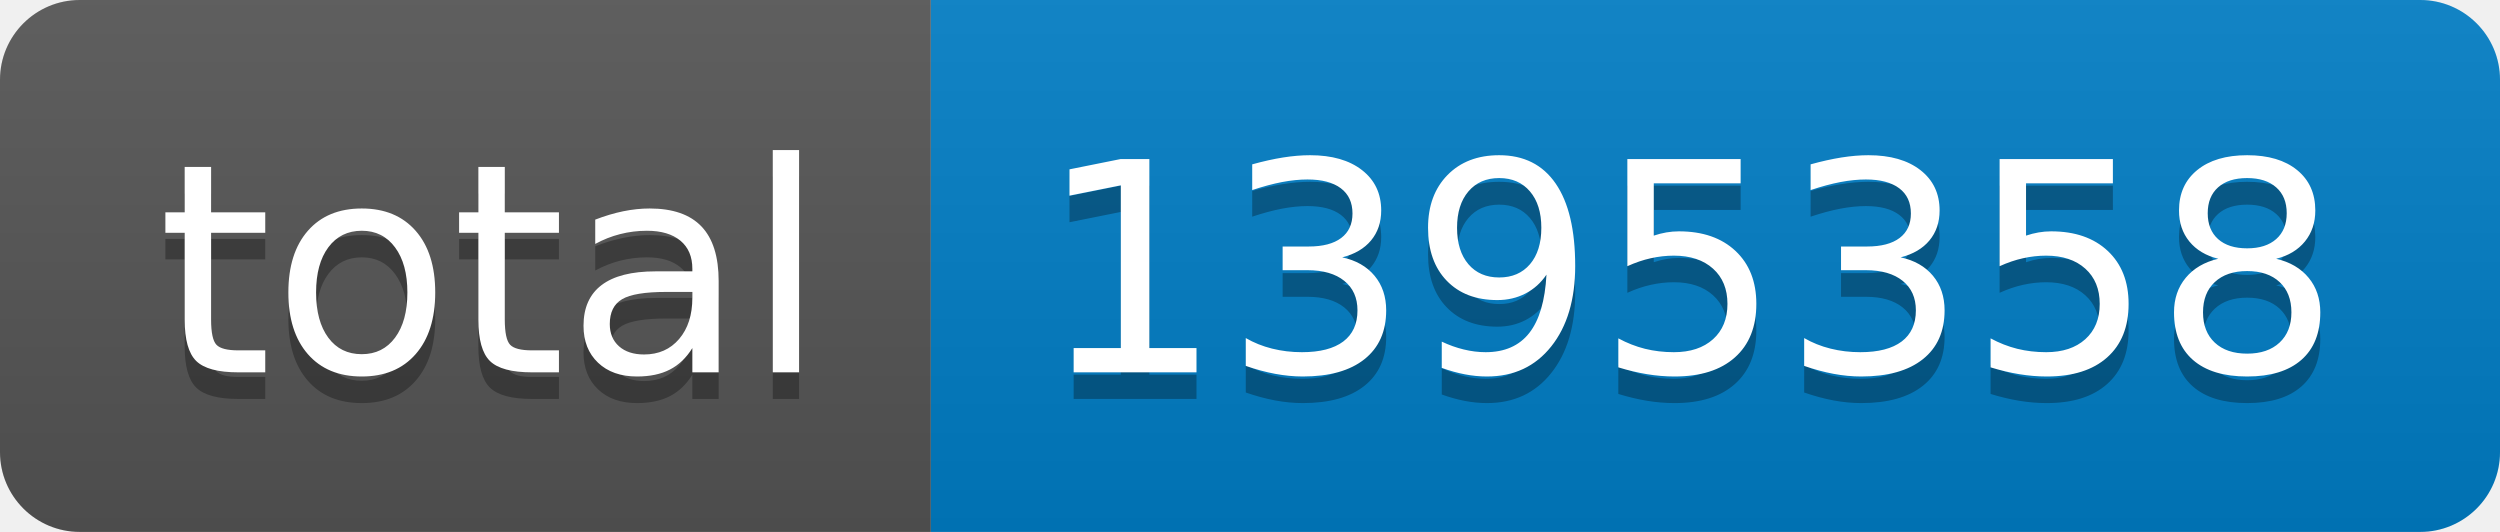
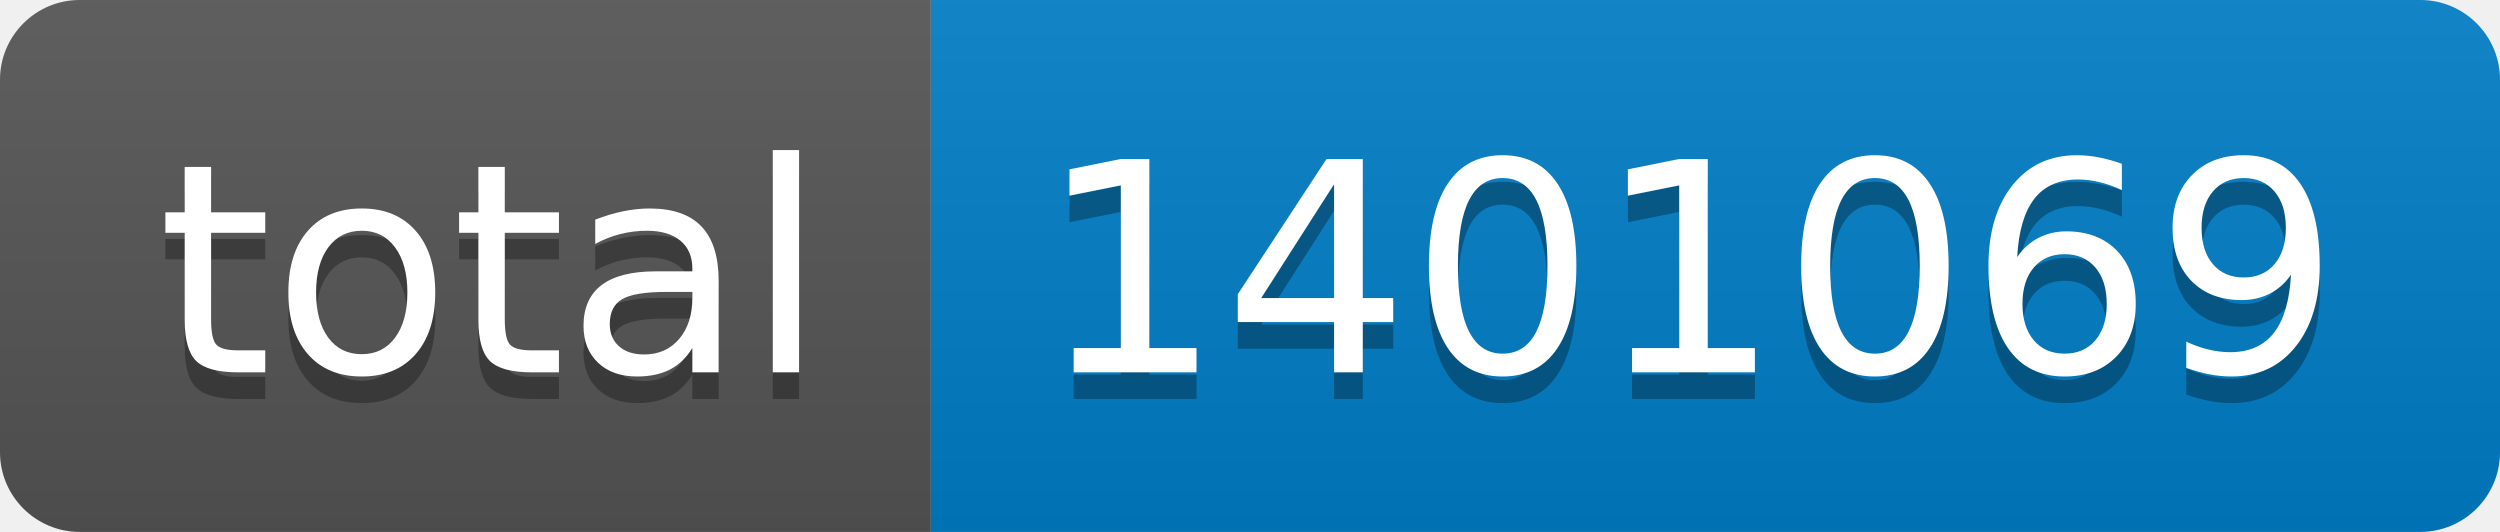
- <svg xmlns="http://www.w3.org/2000/svg" width="94" height="20" role="img" aria-label="total: 1395358">
+ <svg xmlns="http://www.w3.org/2000/svg" width="94" height="20" role="img" aria-label="total: 1401069">
  <linearGradient id="s" x2="0" y2="100%">
    <stop offset="0" stop-color="#bbb" stop-opacity=".1" />
    <stop offset="1" stop-opacity=".1" />
  </linearGradient>
  <clipPath id="r">
    <rect width="94" height="20" rx="3" fill="#fff" />
  </clipPath>
  <g clip-path="url(#r)">
    <rect width="35" height="20" fill="#555" />
    <rect x="35" width="59" height="20" fill="#007ec6" />
    <rect width="94" height="20" fill="url(#s)" />
  </g>
  <g fill="#fff" text-anchor="middle" font-family="Verdana,Geneva,DejaVu Sans,sans-serif" text-rendering="geometricPrecision" font-size="110">
    <text aria-hidden="true" x="185" y="150" fill="#010101" fill-opacity=".3" transform="scale(.1)" textLength="250">total</text>
    <text x="185" y="140" transform="scale(.1)" fill="#fff" textLength="250">total</text>
-     <text aria-hidden="true" x="635" y="150" fill="#010101" fill-opacity=".3" transform="scale(.1)" textLength="490">1395358</text>
-     <text x="635" y="140" transform="scale(.1)" fill="#fff" textLength="490">1395358</text>
+     <text aria-hidden="true" x="635" y="150" fill="#010101" fill-opacity=".3" transform="scale(.1)" textLength="490">1401069</text>
+     <text x="635" y="140" transform="scale(.1)" fill="#fff" textLength="490">1401069</text>
  </g>
</svg>
